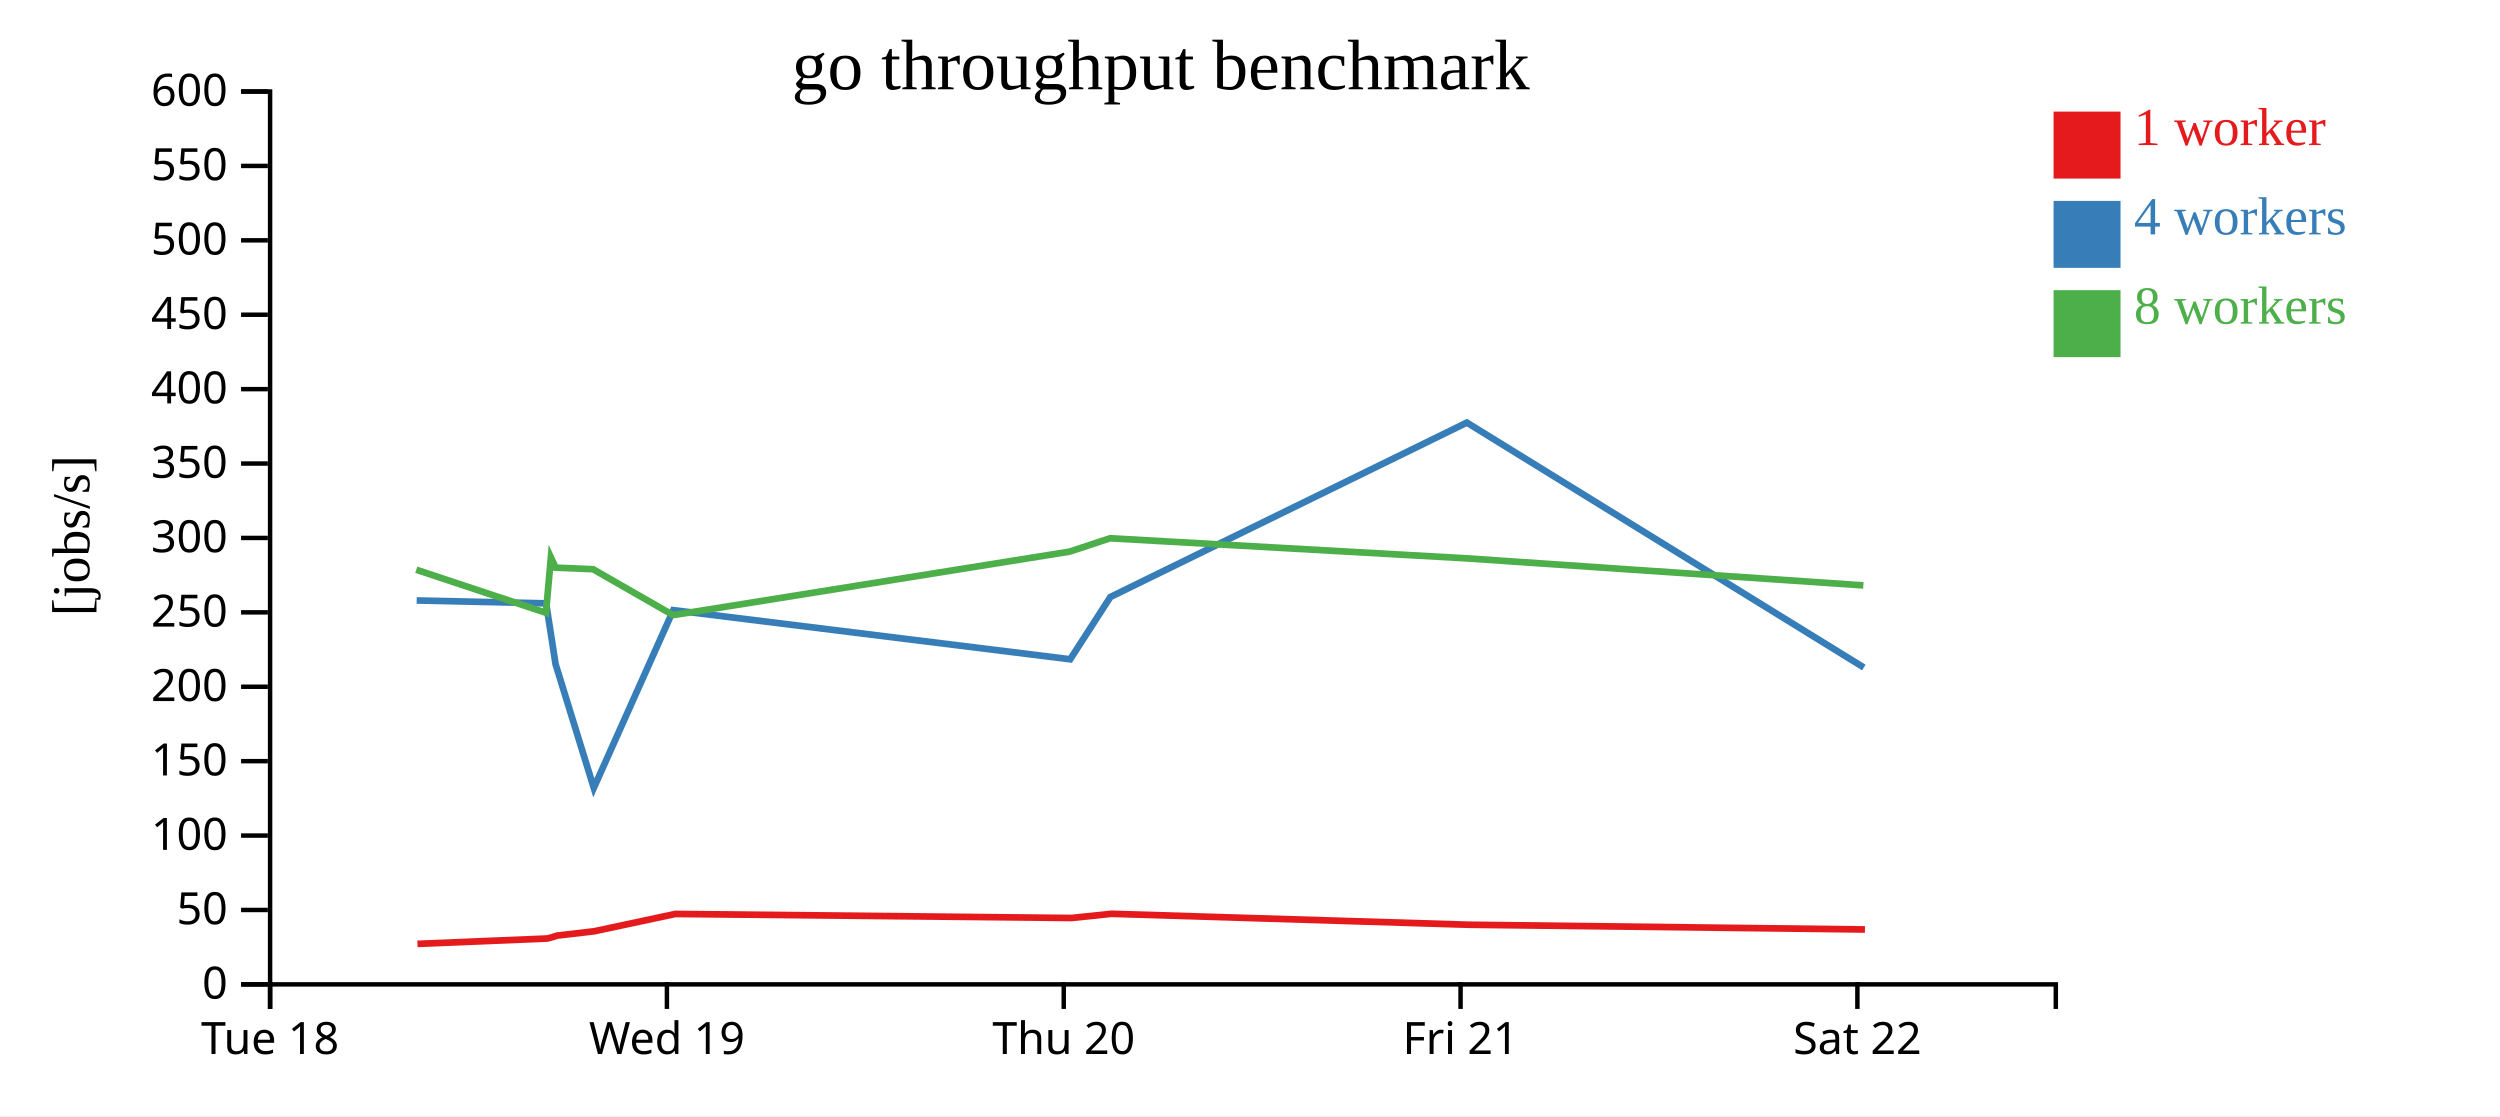
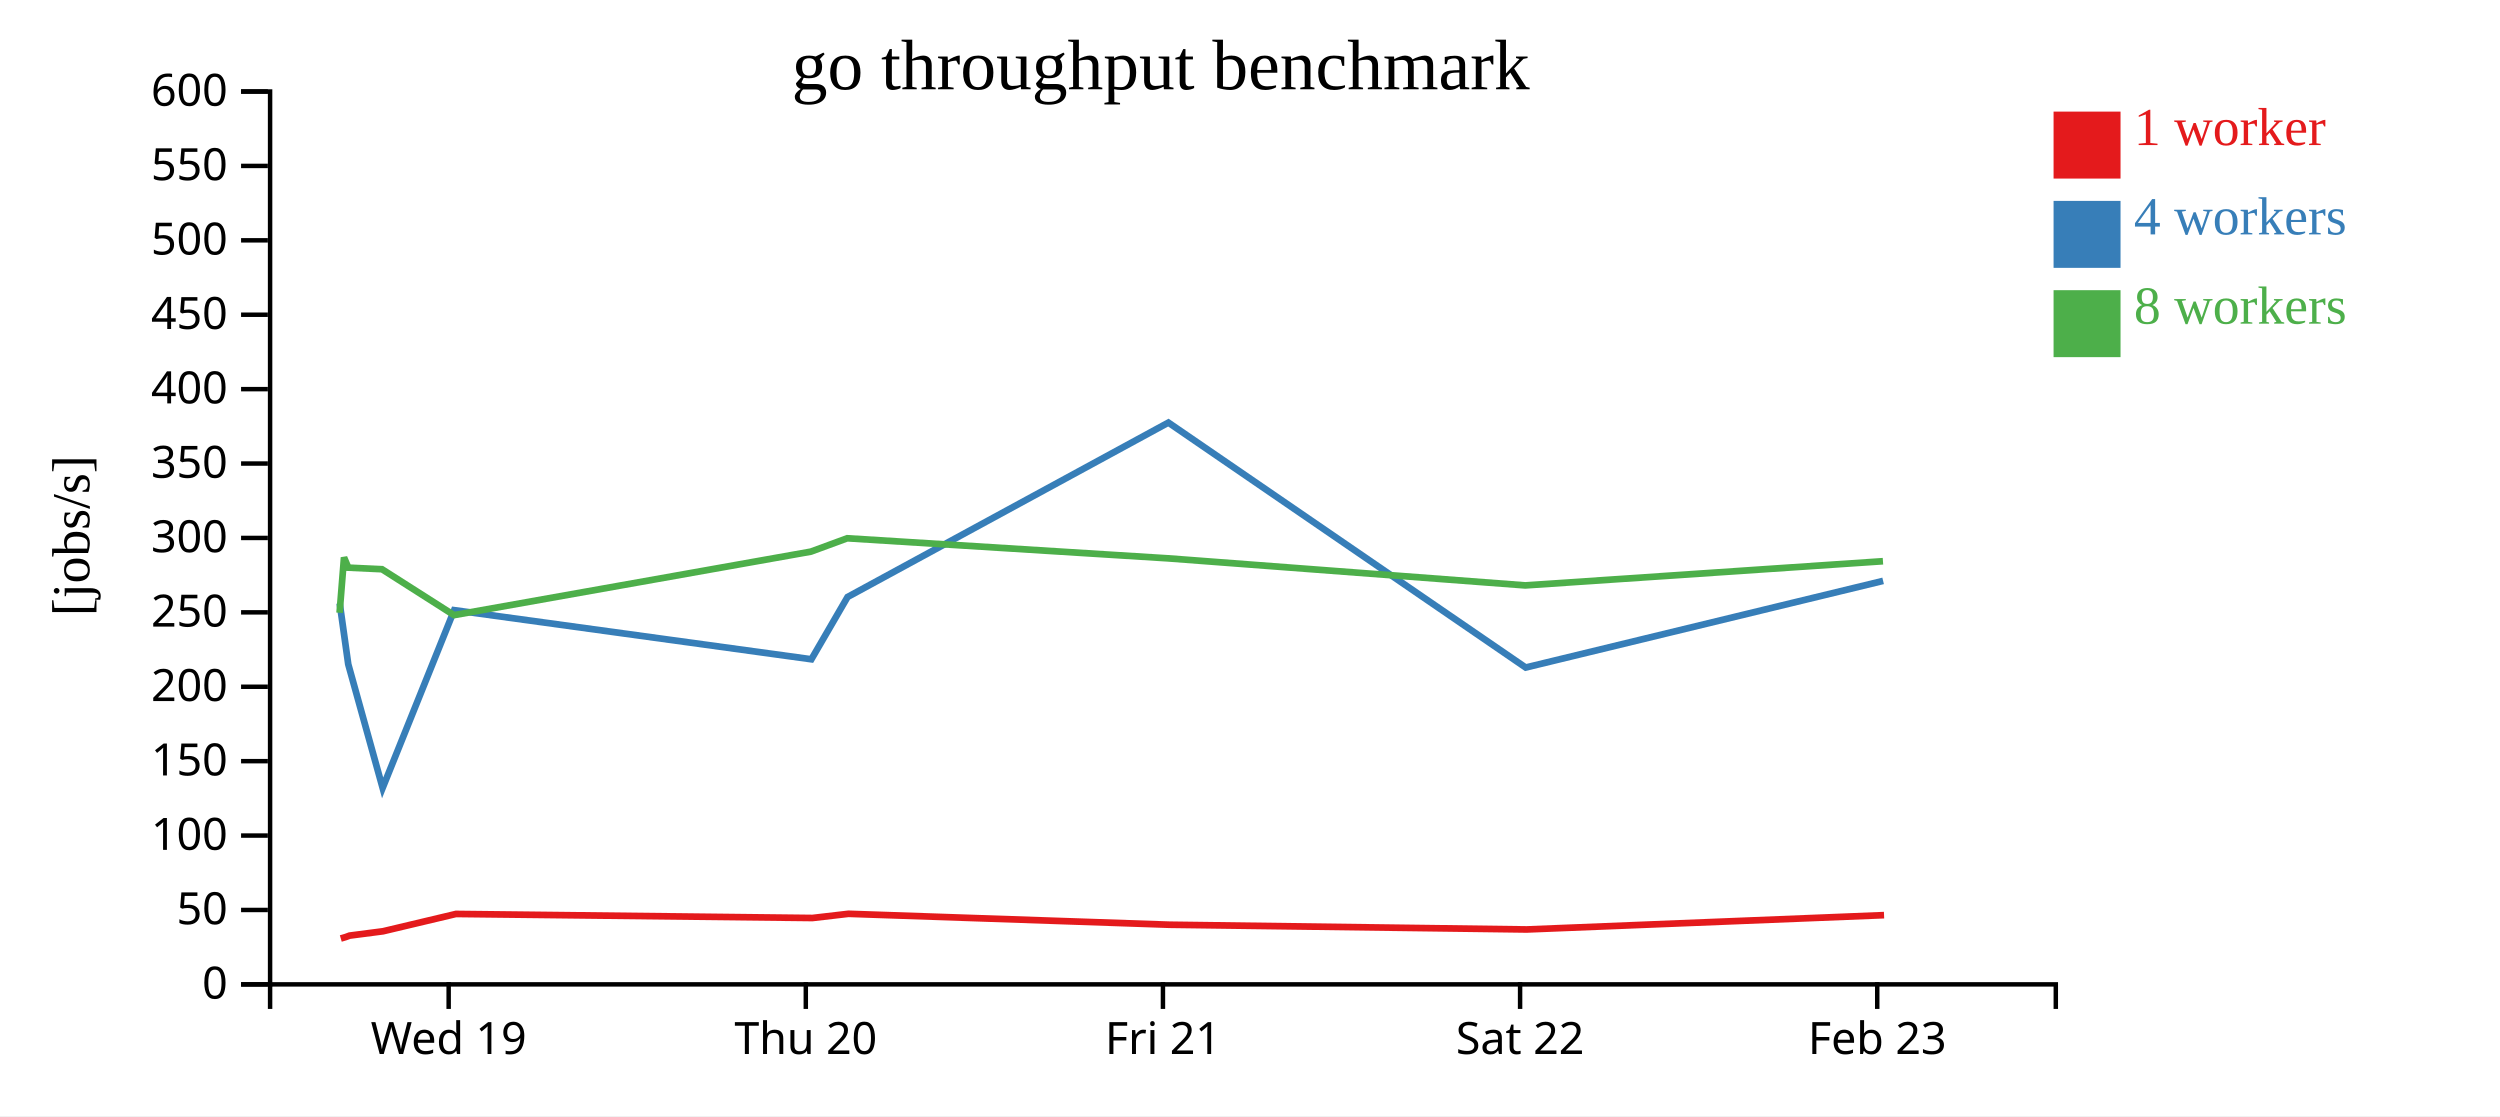
<svg xmlns="http://www.w3.org/2000/svg" width="560" height="250">
  <rect width="100%" height="100%" fill="white" />
  <g transform="translate(60,20)">
    <g transform="translate(0,200)" fill="none" font-size="10" font-family="sans-serif" text-anchor="middle">
      <path class="domain" stroke="currentColor" d="M0.5,6V0.5H400.5V6" />
-       <g class="tick" opacity="1" transform="translate(0.5,0)">
-         <line stroke="currentColor" y2="6" />
-         <text fill="currentColor" y="9" dy="0.71em">Tue 18</text>
-       </g>
-       <g class="tick" opacity="1" transform="translate(89.38889,0)">
+       <g class="tick" opacity="1" transform="translate(40.5,0)">
        <line stroke="currentColor" y2="6" />
        <text fill="currentColor" y="9" dy="0.71em">Wed 19</text>
      </g>
-       <g class="tick" opacity="1" transform="translate(178.2778,0)">
+       <g class="tick" opacity="1" transform="translate(120.5,0)">
        <line stroke="currentColor" y2="6" />
        <text fill="currentColor" y="9" dy="0.71em">Thu 20</text>
      </g>
-       <g class="tick" opacity="1" transform="translate(267.1667,0)">
+       <g class="tick" opacity="1" transform="translate(200.5,0)">
        <line stroke="currentColor" y2="6" />
        <text fill="currentColor" y="9" dy="0.71em">Fri 21</text>
      </g>
-       <g class="tick" opacity="1" transform="translate(356.0556,0)">
+       <g class="tick" opacity="1" transform="translate(280.5,0)">
        <line stroke="currentColor" y2="6" />
        <text fill="currentColor" y="9" dy="0.71em">Sat 22</text>
+       </g>
+       <g class="tick" opacity="1" transform="translate(360.5,0)">
+         <line stroke="currentColor" y2="6" />
+         <text fill="currentColor" y="9" dy="0.71em">Feb 23</text>
      </g>
    </g>
    <g fill="none" font-size="10" font-family="sans-serif" text-anchor="end">
      <path class="domain" stroke="currentColor" d="M-6,200.5H0.5V0.5H-6" />
      <g class="tick" opacity="1" transform="translate(0,200.5)">
        <line stroke="currentColor" x2="-6" />
        <text fill="currentColor" x="-9" dy="0.32em">0</text>
      </g>
      <g class="tick" opacity="1" transform="translate(0,183.8333)">
        <line stroke="currentColor" x2="-6" />
        <text fill="currentColor" x="-9" dy="0.32em">50</text>
      </g>
      <g class="tick" opacity="1" transform="translate(0,167.1667)">
        <line stroke="currentColor" x2="-6" />
        <text fill="currentColor" x="-9" dy="0.32em">100</text>
      </g>
      <g class="tick" opacity="1" transform="translate(0,150.5)">
        <line stroke="currentColor" x2="-6" />
        <text fill="currentColor" x="-9" dy="0.32em">150</text>
      </g>
      <g class="tick" opacity="1" transform="translate(0,133.8333)">
        <line stroke="currentColor" x2="-6" />
        <text fill="currentColor" x="-9" dy="0.32em">200</text>
      </g>
      <g class="tick" opacity="1" transform="translate(0,117.1667)">
        <line stroke="currentColor" x2="-6" />
        <text fill="currentColor" x="-9" dy="0.32em">250</text>
      </g>
      <g class="tick" opacity="1" transform="translate(0,100.5)">
        <line stroke="currentColor" x2="-6" />
        <text fill="currentColor" x="-9" dy="0.32em">300</text>
      </g>
      <g class="tick" opacity="1" transform="translate(0,83.83333)">
        <line stroke="currentColor" x2="-6" />
        <text fill="currentColor" x="-9" dy="0.32em">350</text>
      </g>
      <g class="tick" opacity="1" transform="translate(0,67.16667)">
        <line stroke="currentColor" x2="-6" />
        <text fill="currentColor" x="-9" dy="0.32em">400</text>
      </g>
      <g class="tick" opacity="1" transform="translate(0,50.5)">
        <line stroke="currentColor" x2="-6" />
        <text fill="currentColor" x="-9" dy="0.32em">450</text>
      </g>
      <g class="tick" opacity="1" transform="translate(0,33.83333)">
        <line stroke="currentColor" x2="-6" />
        <text fill="currentColor" x="-9" dy="0.32em">500</text>
      </g>
      <g class="tick" opacity="1" transform="translate(0,17.16667)">
        <line stroke="currentColor" x2="-6" />
        <text fill="currentColor" x="-9" dy="0.32em">550</text>
      </g>
      <g class="tick" opacity="1" transform="translate(0,0.5)">
        <line stroke="currentColor" x2="-6" />
        <text fill="currentColor" x="-9" dy="0.32em">600</text>
      </g>
    </g>
    <text text-anchor="middle" style="font-size: 12px" transform="rotate(-90)" y="-40" x="-100">[jobs/s]</text>
    <text text-anchor="middle" style="font-size: 16px" y="0" x="200">go throughput benchmark</text>
-     <path class="line" fill="none" stroke="#e41a1c" stroke-width="1.5" d="M33.509,191.429L62.597,190.227L63.793,189.907L64.785,189.577L73.107,188.605L91.264,184.725L179.98,185.631L188.954,184.692L268.891,187.141L357.746,188.2" />
-     <path class="line" fill="none" stroke="#377eb8" stroke-width="1.5" d="M33.333,114.504L62.326,115.15L63.456,122.375L64.453,128.79L73.011,156.493L90.816,116.677L179.723,127.678L188.728,113.726L268.573,74.663L357.503,129.525" />
-     <path class="line" fill="none" stroke="#4daf4a" stroke-width="1.5" d="M33.245,107.626L62.296,117.263L63.4,104.866L64.469,107.154L72.849,107.506L90.776,117.787L179.602,103.563L188.645,100.572L268.558,105.074L357.391,111.131" />
+     <path class="line" fill="none" stroke="#e41a1c" stroke-width="1.5" d="M16.337,190.227L17.414,189.907L18.306,189.577L25.796,188.605L42.138,184.725L121.982,185.631L130.058,184.692L202.002,187.141L281.971,188.2L362.028,184.992" />
+     <path class="line" fill="none" stroke="#377eb8" stroke-width="1.5" d="M16.094,115.15L17.11,122.375L18.008,128.79L25.71,156.493L41.734,116.677L121.751,127.678L129.855,113.726L201.715,74.663L281.753,129.525L361.822,110.116" />
+     <path class="line" fill="none" stroke="#4daf4a" stroke-width="1.5" d="M16.067,117.263L17.06,104.866L18.022,107.154L25.565,107.506L41.699,117.787L121.642,103.563L129.78,100.572L201.702,105.074L281.652,111.131L361.784,105.714" />
    <rect class="dot" x="400" y="5" width="15" height="15" style="fill: #e41a1c;" />
    <rect class="dot" x="400" y="25" width="15" height="15" style="fill: #377eb8;" />
    <rect class="dot" x="400" y="45" width="15" height="15" style="fill: #4daf4a;" />
    <text class="label" x="418" y="12.5" style="fill: #e41a1c; alignment-baseline: middle;" text-anchor="left">1 worker</text>
    <text class="label" x="418" y="32.5" style="fill: #377eb8; alignment-baseline: middle;" text-anchor="left">4 workers</text>
    <text class="label" x="418" y="52.5" style="fill: #4daf4a; alignment-baseline: middle;" text-anchor="left">8 workers</text>
  </g>
</svg>
